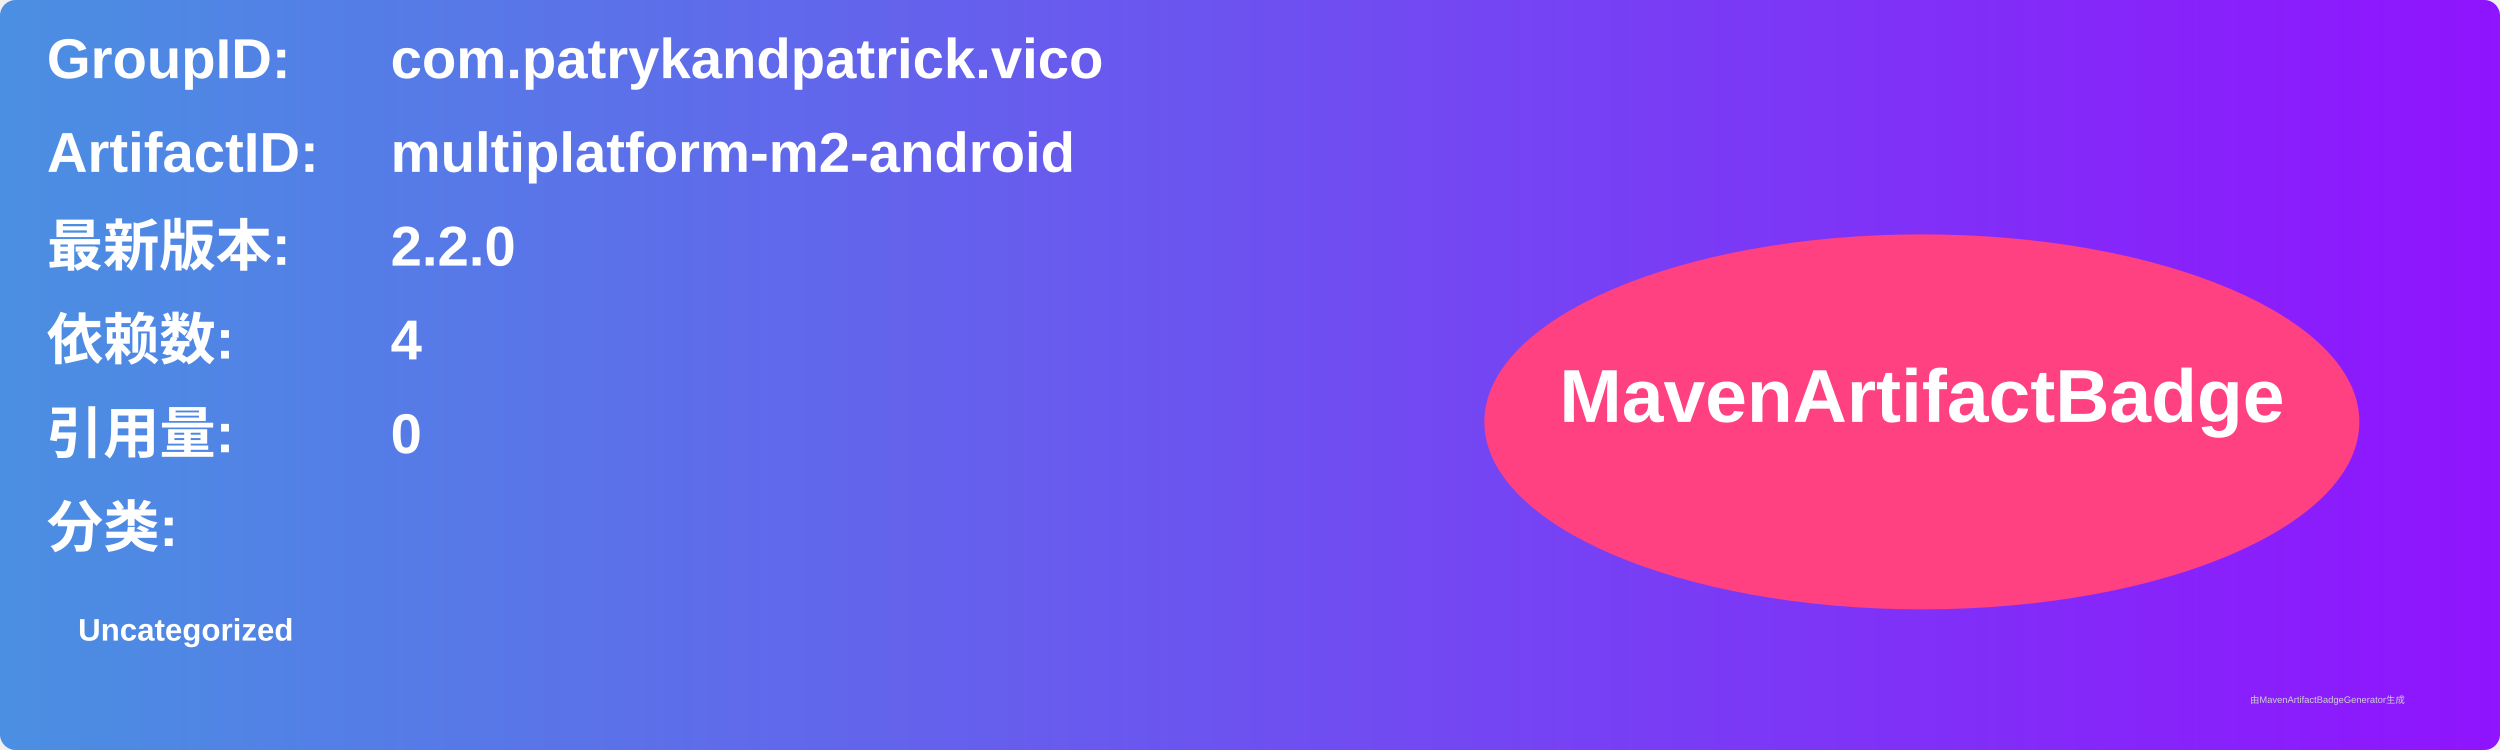
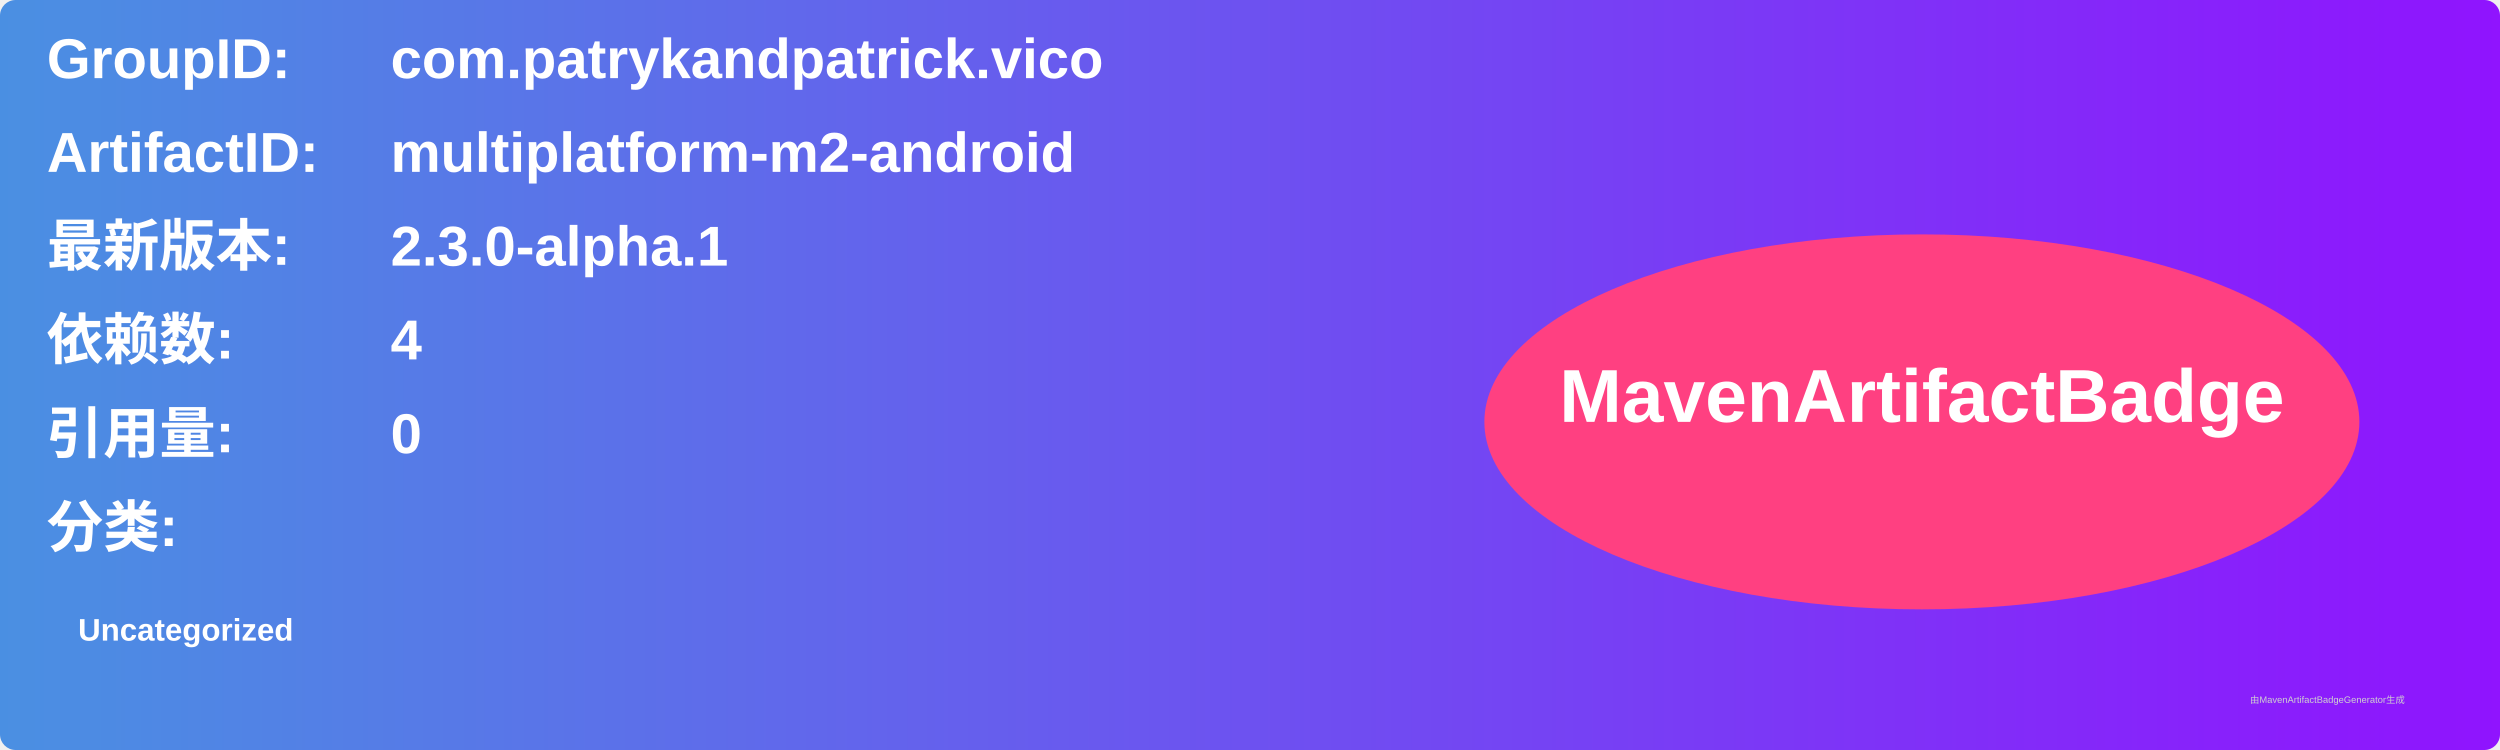
<svg xmlns="http://www.w3.org/2000/svg" width="800" height="240" viewBox="0 0 800 240">
  <linearGradient id="grad" x1="0%" y1="0%" x2="100%" y2="0%">
    <stop offset="0%" stop-color="#4a90e2" />
    <stop offset="100%" stop-color="#9013fe" />
  </linearGradient>
  <rect width="100%" height="100%" rx="5" ry="5" fill="url(#grad)" />
  <g transform="translate(15, 15)">
    <text x="0" y="10" font-family="Arial" font-size="18" fill="white" font-weight="bold" width="260">GroupID:</text>
    <text x="110" y="10" font-family="Arial" font-size="18" fill="white" font-weight="bold" width="460">com.patrykandpatrick.vico</text>
    <text x="0" y="40" font-family="Arial" font-size="18" fill="white" font-weight="bold" width="260">ArtifactID:</text>
    <text x="110" y="40" font-family="Arial" font-size="18" fill="white" font-weight="bold" width="460">multiplatform-m2-android</text>
    <text x="0" y="70" font-family="Arial" font-size="18" fill="white" font-weight="bold">最新版本:</text>
    <text x="110" y="70" font-family="Arial" font-size="18" fill="white" font-weight="bold">
-       <tspan font-weight="bold">2.2.0</tspan>
+       <tspan font-weight="bold">2.3.0-alpha.1</tspan>
    </text>
    <text x="0" y="100" font-family="Arial" font-size="18" fill="white" font-weight="bold">依赖数: </text>
    <text x="110" y="100" font-family="Arial" font-size="18" fill="white">
      <tspan font-weight="bold">4</tspan>
    </text>
    <text x="0" y="130" font-family="Arial" font-size="18" fill="white" font-weight="bold">引用量: </text>
    <text x="110" y="130" font-family="Arial" font-size="18" fill="white">
      <tspan font-weight="bold">0</tspan>
    </text>
    <text x="0" y="160" font-family="Arial" font-size="18" fill="white" font-weight="bold">分类:</text>
    <text x="10" y="190" font-family="Arial" font-size="10" fill="white">
      <tspan font-weight="bold">Uncategorized</tspan>
    </text>
    <ellipse cx="600" cy="120" rx="140" ry="60" fill="#ff4081" />
    <text x="600" y="120" text-anchor="middle" font-family="Arial" font-size="24" fill="white" font-weight="bold">MavenArtifactBadge</text>
  </g>
  <text x="720" y="225" font-family="Arial" font-size="3" fill="#d0d0d0">由MavenArtifactBadgeGenerator生成</text>
</svg>
